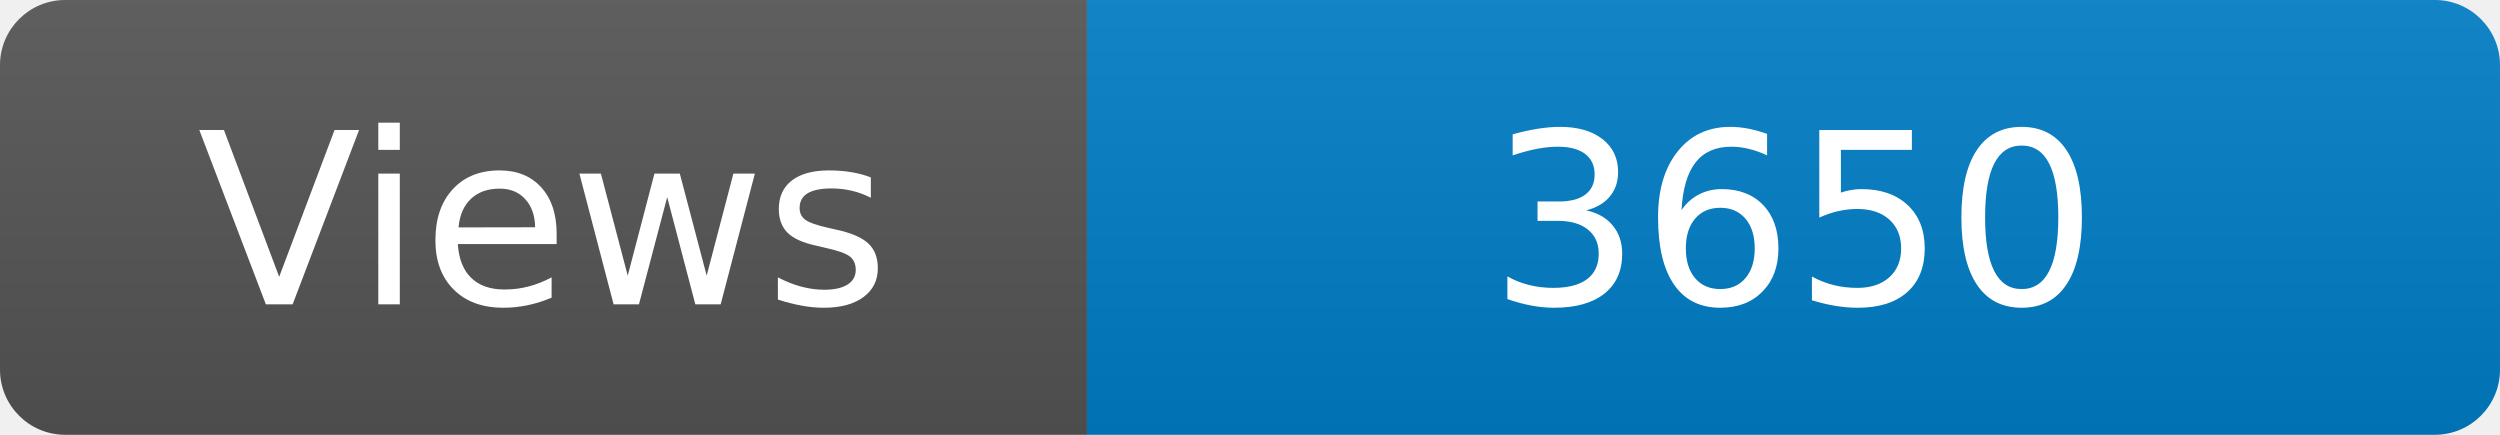
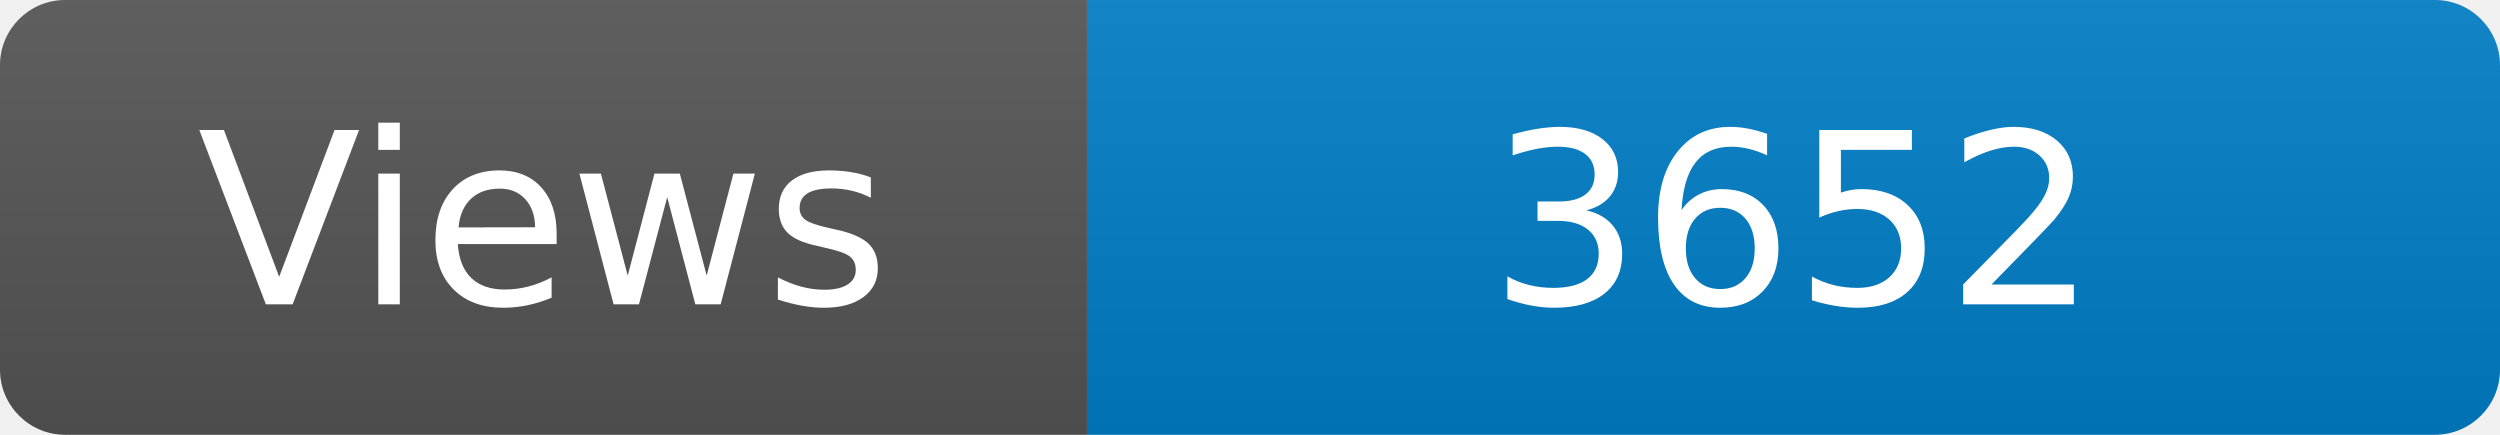
<svg xmlns="http://www.w3.org/2000/svg" width="115" height="20" role="img" aria-label="Maintained?: yes">
  <linearGradient id="s" x2="0" y2="100%">
    <stop offset="0" stop-color="#bbb" stop-opacity=".1" />
    <stop offset="1" stop-opacity=".1" />
  </linearGradient>
  <clipPath id="r">
    <rect width="115" height="20" rx="3" fill="#fff" />
  </clipPath>
  <g clip-path="url(#r)">
    <rect width="50" height="20" fill="#555" />
    <rect x="50" width="160" height="20" fill="#007ec6" />
    <rect width="115" height="20" fill="url(#s)" />
  </g>
  <g fill="#fff" text-anchor="middle" font-family="Verdana,Geneva,DejaVu Sans,sans-serif" font-size="110">
    <text x="250" y="140" transform="scale(.1)" fill="#fff">Views</text>
-     <text x="825" y="140" transform="scale(.1)" fill="#fff">3650</text>
+     <text x="825" y="140" transform="scale(.1)" fill="#fff">3652</text>
  </g>
</svg>
